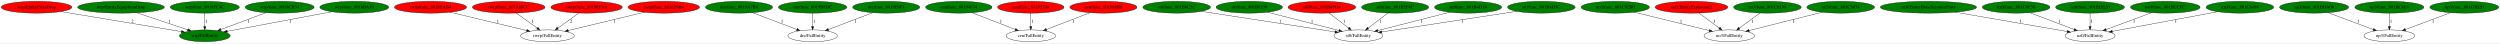
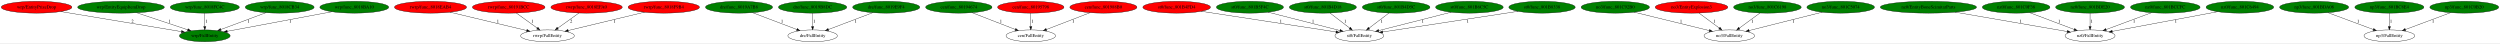
<svg xmlns="http://www.w3.org/2000/svg" xmlns:xlink="http://www.w3.org/1999/xlink" width="7609pt" height="131pt" viewBox="0.00 0.00 7608.88 131.00">
  <g id="graph0" class="graph" transform="scale(1 1) rotate(0) translate(4 127)">
    <polygon fill="white" stroke="transparent" points="-4,4 -4,-127 7604.88,-127 7604.88,4 -4,4" />
    <g id="node1" class="node">
      <ellipse fill="green" stroke="black" cx="619.24" cy="-18" rx="77.19" ry="18" />
      <text text-anchor="middle" x="619.24" y="-14.3" font-family="Times,serif" font-size="14.00">wrp/FallEntity</text>
    </g>
    <g id="node2" class="node">
      <g id="a_node2">
        <a xlink:href="func_8018EAB4.svg" xlink:title="rwrp/func_8018EAB4">
          <ellipse fill="red" stroke="black" cx="1306.24" cy="-105" rx="109.68" ry="18" />
          <text text-anchor="middle" x="1306.24" y="-101.3" font-family="Times,serif" font-size="14.00">rwrp/func_8018EAB4</text>
        </a>
      </g>
    </g>
    <g id="node3" class="node">
      <ellipse fill="none" stroke="black" cx="1662.24" cy="-18" rx="81.79" ry="18" />
      <text text-anchor="middle" x="1662.24" y="-14.3" font-family="Times,serif" font-size="14.00">rwrp/FallEntity</text>
    </g>
    <g id="edge1" class="edge">
      <path fill="none" stroke="black" d="M1365.83,-89.77C1430.4,-74.35 1533.04,-49.85 1599.01,-34.1" />
      <polygon fill="black" stroke="black" points="1599.95,-37.47 1608.87,-31.74 1598.33,-30.66 1599.95,-37.47" />
      <text text-anchor="middle" x="1511.24" y="-57.8" font-family="Times,serif" font-size="14.00">1</text>
    </g>
    <g id="node4" class="node">
      <g id="a_node4">
        <a xlink:href="func_80191BCC.svg" xlink:title="rwrp/func_80191BCC">
          <ellipse fill="red" stroke="black" cx="1544.24" cy="-105" rx="110.48" ry="18" />
          <text text-anchor="middle" x="1544.24" y="-101.3" font-family="Times,serif" font-size="14.00">rwrp/func_80191BCC</text>
        </a>
      </g>
    </g>
    <g id="edge2" class="edge">
      <path fill="none" stroke="black" d="M1567.55,-87.21C1585.77,-74.08 1611.26,-55.72 1631.21,-41.35" />
      <polygon fill="black" stroke="black" points="1633.31,-44.15 1639.38,-35.47 1629.22,-38.47 1633.31,-44.15" />
      <text text-anchor="middle" x="1616.24" y="-57.8" font-family="Times,serif" font-size="14.00">1</text>
    </g>
    <g id="node5" class="node">
      <g id="a_node5">
        <a xlink:href="func_8018EFA0.svg" xlink:title="rwrp/func_8018EFA0">
          <ellipse fill="red" stroke="black" cx="1781.24" cy="-105" rx="108.58" ry="18" />
          <text text-anchor="middle" x="1781.24" y="-101.3" font-family="Times,serif" font-size="14.00">rwrp/func_8018EFA0</text>
        </a>
      </g>
    </g>
    <g id="edge3" class="edge">
      <path fill="none" stroke="black" d="M1758.01,-87.41C1739.67,-74.3 1713.88,-55.88 1693.68,-41.46" />
      <polygon fill="black" stroke="black" points="1695.58,-38.51 1685.41,-35.55 1691.51,-44.21 1695.58,-38.51" />
      <text text-anchor="middle" x="1734.24" y="-57.8" font-family="Times,serif" font-size="14.00">2</text>
    </g>
    <g id="node6" class="node">
      <g id="a_node6">
        <a xlink:href="func_8018F9B4.svg" xlink:title="rwrp/func_8018F9B4">
          <ellipse fill="red" stroke="black" cx="2016.24" cy="-105" rx="108.58" ry="18" />
          <text text-anchor="middle" x="2016.24" y="-101.3" font-family="Times,serif" font-size="14.00">rwrp/func_8018F9B4</text>
        </a>
      </g>
    </g>
    <g id="edge4" class="edge">
      <path fill="none" stroke="black" d="M1957.39,-89.87C1893.24,-74.47 1791.01,-49.92 1725.27,-34.13" />
      <polygon fill="black" stroke="black" points="1725.98,-30.71 1715.44,-31.77 1724.35,-37.51 1725.98,-30.71" />
      <text text-anchor="middle" x="1866.24" y="-57.8" font-family="Times,serif" font-size="14.00">1</text>
    </g>
    <g id="node7" class="node">
      <g id="a_node7">
        <a xlink:href="func_8019A7B8.svg" xlink:title="dre/func_8019A7B8">
          <ellipse fill="green" stroke="black" cx="2245.24" cy="-105" rx="102.08" ry="18" />
          <text text-anchor="middle" x="2245.24" y="-101.3" font-family="Times,serif" font-size="14.00">dre/func_8019A7B8</text>
        </a>
      </g>
    </g>
    <g id="node8" class="node">
      <ellipse fill="none" stroke="black" cx="2469.24" cy="-18" rx="75.29" ry="18" />
      <text text-anchor="middle" x="2469.24" y="-14.3" font-family="Times,serif" font-size="14.00">dre/FallEntity</text>
    </g>
    <g id="edge5" class="edge">
      <path fill="none" stroke="black" d="M2286.33,-88.41C2324.36,-73.98 2380.94,-52.51 2421.09,-37.27" />
      <polygon fill="black" stroke="black" points="2422.55,-40.46 2430.66,-33.64 2420.07,-33.91 2422.55,-40.46" />
      <text text-anchor="middle" x="2376.24" y="-57.8" font-family="Times,serif" font-size="14.00">1</text>
    </g>
    <g id="node9" class="node">
      <g id="a_node9">
        <a xlink:href="EntityPrizeDrop.svg" xlink:title="wrp/EntityPrizeDrop">
          <ellipse fill="red" stroke="black" cx="107.24" cy="-105" rx="107.48" ry="18" />
          <text text-anchor="middle" x="107.24" y="-101.3" font-family="Times,serif" font-size="14.00">wrp/EntityPrizeDrop</text>
        </a>
      </g>
    </g>
    <g id="edge6" class="edge">
      <path fill="none" stroke="black" d="M180.6,-91.82C278.61,-75.55 451.14,-46.91 548.04,-30.82" />
      <polygon fill="black" stroke="black" points="548.75,-34.25 558.04,-29.16 547.6,-27.35 548.75,-34.25" />
      <text text-anchor="middle" x="399.24" y="-57.8" font-family="Times,serif" font-size="14.00">2</text>
    </g>
    <g id="node10" class="node">
      <g id="a_node10">
        <a xlink:href="func_8019B8DC.svg" xlink:title="dre/func_8019B8DC">
          <ellipse fill="green" stroke="black" cx="2469.24" cy="-105" rx="103.98" ry="18" />
          <text text-anchor="middle" x="2469.24" y="-101.3" font-family="Times,serif" font-size="14.00">dre/func_8019B8DC</text>
        </a>
      </g>
    </g>
    <g id="edge7" class="edge">
      <path fill="none" stroke="black" d="M2469.24,-86.8C2469.24,-75.16 2469.24,-59.55 2469.24,-46.24" />
      <polygon fill="black" stroke="black" points="2472.74,-46.18 2469.24,-36.18 2465.74,-46.18 2472.74,-46.18" />
      <text text-anchor="middle" x="2474.24" y="-57.8" font-family="Times,serif" font-size="14.00">1</text>
    </g>
    <g id="node11" class="node">
      <g id="a_node11">
        <a xlink:href="EntityEquipItemDrop.svg" xlink:title="wrp/EntityEquipItemDrop">
          <ellipse fill="green" stroke="black" cx="364.24" cy="-105" rx="131.88" ry="18" />
          <text text-anchor="middle" x="364.24" y="-101.3" font-family="Times,serif" font-size="14.00">wrp/EntityEquipItemDrop</text>
        </a>
      </g>
    </g>
    <g id="edge8" class="edge">
      <path fill="none" stroke="black" d="M411.9,-88.11C456.09,-73.38 521.68,-51.52 567.21,-36.34" />
      <polygon fill="black" stroke="black" points="568.51,-39.6 576.89,-33.12 566.3,-32.96 568.51,-39.6" />
      <text text-anchor="middle" x="512.24" y="-57.8" font-family="Times,serif" font-size="14.00">1</text>
    </g>
    <g id="node12" class="node">
      <g id="a_node12">
        <a xlink:href="func_8019E9F4.svg" xlink:title="dre/func_8019E9F4">
          <ellipse fill="green" stroke="black" cx="2693.24" cy="-105" rx="102.08" ry="18" />
          <text text-anchor="middle" x="2693.24" y="-101.3" font-family="Times,serif" font-size="14.00">dre/func_8019E9F4</text>
        </a>
      </g>
    </g>
    <g id="edge9" class="edge">
      <path fill="none" stroke="black" d="M2652.16,-88.41C2614.12,-73.98 2557.54,-52.51 2517.39,-37.27" />
      <polygon fill="black" stroke="black" points="2518.41,-33.91 2507.82,-33.64 2515.93,-40.46 2518.41,-33.91" />
      <text text-anchor="middle" x="2600.24" y="-57.8" font-family="Times,serif" font-size="14.00">1</text>
    </g>
    <g id="node13" class="node">
      <g id="a_node13">
        <a xlink:href="func_80194674.svg" xlink:title="cen/func_80194674">
          <ellipse fill="green" stroke="black" cx="2914.24" cy="-105" rx="100.98" ry="18" />
          <text text-anchor="middle" x="2914.24" y="-101.3" font-family="Times,serif" font-size="14.00">cen/func_80194674</text>
        </a>
      </g>
    </g>
    <g id="node14" class="node">
      <ellipse fill="none" stroke="black" cx="3133.24" cy="-18" rx="75.29" ry="18" />
      <text text-anchor="middle" x="3133.24" y="-14.3" font-family="Times,serif" font-size="14.00">cen/FallEntity</text>
    </g>
    <g id="edge10" class="edge">
      <path fill="none" stroke="black" d="M2954.41,-88.41C2991.52,-74.01 3046.68,-52.6 3085.91,-37.37" />
      <polygon fill="black" stroke="black" points="3087.47,-40.52 3095.52,-33.64 3084.93,-33.99 3087.47,-40.52" />
      <text text-anchor="middle" x="3042.24" y="-57.8" font-family="Times,serif" font-size="14.00">1</text>
    </g>
    <g id="node15" class="node">
      <g id="a_node15">
        <a xlink:href="func_80195798.svg" xlink:title="cen/func_80195798">
          <ellipse fill="red" stroke="black" cx="3133.24" cy="-105" rx="100.98" ry="18" />
          <text text-anchor="middle" x="3133.24" y="-101.3" font-family="Times,serif" font-size="14.00">cen/func_80195798</text>
        </a>
      </g>
    </g>
    <g id="edge11" class="edge">
      <path fill="none" stroke="black" d="M3133.24,-86.8C3133.24,-75.16 3133.24,-59.55 3133.24,-46.24" />
      <polygon fill="black" stroke="black" points="3136.74,-46.18 3133.24,-36.18 3129.74,-46.18 3136.74,-46.18" />
      <text text-anchor="middle" x="3138.24" y="-57.8" font-family="Times,serif" font-size="14.00">1</text>
    </g>
    <g id="node16" class="node">
      <g id="a_node16">
        <a xlink:href="func_801988B0.svg" xlink:title="cen/func_801988B0">
          <ellipse fill="red" stroke="black" cx="3354.24" cy="-105" rx="102.08" ry="18" />
          <text text-anchor="middle" x="3354.24" y="-101.3" font-family="Times,serif" font-size="14.00">cen/func_801988B0</text>
        </a>
      </g>
    </g>
    <g id="edge12" class="edge">
      <path fill="none" stroke="black" d="M3313.71,-88.41C3276.18,-73.98 3220.36,-52.51 3180.75,-37.27" />
      <polygon fill="black" stroke="black" points="3181.89,-33.96 3171.3,-33.64 3179.38,-40.5 3181.89,-33.96" />
      <text text-anchor="middle" x="3262.24" y="-57.8" font-family="Times,serif" font-size="14.00">1</text>
    </g>
    <g id="node17" class="node">
      <g id="a_node17">
-         <a xlink:href="func_801B6C5C.svg" xlink:title="st0/func_801B6C5C">
-           <ellipse fill="green" stroke="black" cx="3577.24" cy="-105" rx="102.88" ry="18" />
-           <text text-anchor="middle" x="3577.24" y="-101.3" font-family="Times,serif" font-size="14.00">st0/func_801B6C5C</text>
+         <a xlink:href="func_801B4FD4.svg" xlink:title="st0/func_801B4FD4">
+           <ellipse fill="red" stroke="black" cx="3577.24" cy="-105" rx="102.88" ry="18" />
+           <text text-anchor="middle" x="3577.24" y="-101.3" font-family="Times,serif" font-size="14.00">st0/func_801B4FD4</text>
        </a>
      </g>
    </g>
    <g id="node18" class="node">
-       <ellipse fill="none" stroke="black" cx="4130.24" cy="-18" rx="74.19" ry="18" />
-       <text text-anchor="middle" x="4130.24" y="-14.3" font-family="Times,serif" font-size="14.00">st0/FallEntity</text>
+       <ellipse fill="none" stroke="black" cx="4133.24" cy="-18" rx="74.19" ry="18" />
+       <text text-anchor="middle" x="4133.24" y="-14.3" font-family="Times,serif" font-size="14.00">st0/FallEntity</text>
    </g>
    <g id="edge13" class="edge">
-       <path fill="none" stroke="black" d="M3651.82,-92.54C3758.67,-76.11 3953.98,-46.09 4058.97,-29.96" />
-       <polygon fill="black" stroke="black" points="4059.8,-33.37 4069.15,-28.39 4058.73,-26.45 4059.8,-33.37" />
-       <text text-anchor="middle" x="3892.24" y="-57.8" font-family="Times,serif" font-size="14.00">1</text>
+       <path fill="none" stroke="black" d="M3651.94,-92.58C3759.53,-76.13 3956.75,-45.98 4062.24,-29.85" />
+       <polygon fill="black" stroke="black" points="4062.8,-33.31 4072.16,-28.34 4061.74,-26.39 4062.8,-33.31" />
+       <text text-anchor="middle" x="3894.24" y="-57.8" font-family="Times,serif" font-size="14.00">1</text>
    </g>
    <g id="node19" class="node">
      <g id="a_node19">
-         <a xlink:href="func_801B8338.svg" xlink:title="st0/func_801B8338">
-           <ellipse fill="green" stroke="black" cx="3798.24" cy="-105" rx="100.98" ry="18" />
-           <text text-anchor="middle" x="3798.24" y="-101.3" font-family="Times,serif" font-size="14.00">st0/func_801B8338</text>
+         <a xlink:href="func_801B5F4C.svg" xlink:title="st0/func_801B5F4C">
+           <ellipse fill="green" stroke="black" cx="3800.24" cy="-105" rx="102.08" ry="18" />
+           <text text-anchor="middle" x="3800.24" y="-101.3" font-family="Times,serif" font-size="14.00">st0/func_801B5F4C</text>
        </a>
      </g>
    </g>
    <g id="edge14" class="edge">
-       <path fill="none" stroke="black" d="M3853.44,-89.87C3913.61,-74.46 4009.52,-49.91 4071.18,-34.12" />
-       <polygon fill="black" stroke="black" points="4072.32,-37.44 4081.14,-31.57 4070.59,-30.66 4072.32,-37.44" />
-       <text text-anchor="middle" x="3989.24" y="-57.8" font-family="Times,serif" font-size="14.00">1</text>
+       <path fill="none" stroke="black" d="M3855.6,-89.87C3915.95,-74.46 4012.16,-49.91 4074,-34.12" />
+       <polygon fill="black" stroke="black" points="4075.17,-37.43 4084,-31.57 4073.44,-30.65 4075.17,-37.43" />
+       <text text-anchor="middle" x="3992.24" y="-57.8" font-family="Times,serif" font-size="14.00">1</text>
    </g>
    <g id="node20" class="node">
      <g id="a_node20">
-         <a xlink:href="func_801B4FD4.svg" xlink:title="st0/func_801B4FD4">
-           <ellipse fill="red" stroke="black" cx="4019.24" cy="-105" rx="102.88" ry="18" />
-           <text text-anchor="middle" x="4019.24" y="-101.3" font-family="Times,serif" font-size="14.00">st0/func_801B4FD4</text>
+         <a xlink:href="func_801B4D18.svg" xlink:title="st0/func_801B4D18">
+           <ellipse fill="green" stroke="black" cx="4022.24" cy="-105" rx="102.08" ry="18" />
+           <text text-anchor="middle" x="4022.24" y="-101.3" font-family="Times,serif" font-size="14.00">st0/func_801B4D18</text>
        </a>
      </g>
    </g>
    <g id="edge15" class="edge">
-       <path fill="none" stroke="black" d="M4041.17,-87.21C4058.16,-74.2 4081.86,-56.05 4100.54,-41.74" />
-       <polygon fill="black" stroke="black" points="4102.92,-44.33 4108.73,-35.47 4098.67,-38.77 4102.92,-44.33" />
-       <text text-anchor="middle" x="4087.24" y="-57.8" font-family="Times,serif" font-size="14.00">1</text>
+       <path fill="none" stroke="black" d="M4043.91,-87.41C4061.05,-74.28 4085.17,-55.81 4104.02,-41.37" />
+       <polygon fill="black" stroke="black" points="4106.2,-44.12 4112.01,-35.26 4101.94,-38.56 4106.2,-44.12" />
+       <text text-anchor="middle" x="4090.24" y="-57.8" font-family="Times,serif" font-size="14.00">1</text>
    </g>
    <g id="node21" class="node">
      <g id="a_node21">
-         <a xlink:href="func_801B5F4C.svg" xlink:title="st0/func_801B5F4C">
-           <ellipse fill="green" stroke="black" cx="4242.24" cy="-105" rx="102.08" ry="18" />
-           <text text-anchor="middle" x="4242.24" y="-101.3" font-family="Times,serif" font-size="14.00">st0/func_801B5F4C</text>
+         <a xlink:href="func_801B4D5C.svg" xlink:title="st0/func_801B4D5C">
+           <ellipse fill="green" stroke="black" cx="4245.24" cy="-105" rx="102.88" ry="18" />
+           <text text-anchor="middle" x="4245.24" y="-101.3" font-family="Times,serif" font-size="14.00">st0/func_801B4D5C</text>
        </a>
      </g>
    </g>
    <g id="edge16" class="edge">
-       <path fill="none" stroke="black" d="M4220.38,-87.41C4203.08,-74.28 4178.75,-55.81 4159.72,-41.37" />
-       <polygon fill="black" stroke="black" points="4161.75,-38.52 4151.67,-35.26 4157.52,-44.09 4161.75,-38.52" />
-       <text text-anchor="middle" x="4198.24" y="-57.8" font-family="Times,serif" font-size="14.00">1</text>
+       <path fill="none" stroke="black" d="M4223.38,-87.41C4206.08,-74.28 4181.75,-55.81 4162.72,-41.37" />
+       <polygon fill="black" stroke="black" points="4164.75,-38.52 4154.67,-35.26 4160.52,-44.09 4164.75,-38.52" />
+       <text text-anchor="middle" x="4201.24" y="-57.8" font-family="Times,serif" font-size="14.00">1</text>
    </g>
    <g id="node22" class="node">
      <g id="a_node22">
-         <a xlink:href="func_801B4D18.svg" xlink:title="st0/func_801B4D18">
-           <ellipse fill="green" stroke="black" cx="4464.24" cy="-105" rx="102.08" ry="18" />
-           <text text-anchor="middle" x="4464.24" y="-101.3" font-family="Times,serif" font-size="14.00">st0/func_801B4D18</text>
+         <a xlink:href="func_801B6C5C.svg" xlink:title="st0/func_801B6C5C">
+           <ellipse fill="green" stroke="black" cx="4468.24" cy="-105" rx="102.88" ry="18" />
+           <text text-anchor="middle" x="4468.24" y="-101.3" font-family="Times,serif" font-size="14.00">st0/func_801B6C5C</text>
        </a>
      </g>
    </g>
    <g id="edge17" class="edge">
-       <path fill="none" stroke="black" d="M4408.71,-89.87C4348.09,-74.44 4251.4,-49.83 4189.39,-34.05" />
-       <polygon fill="black" stroke="black" points="4189.92,-30.58 4179.37,-31.5 4188.19,-37.36 4189.92,-30.58" />
-       <text text-anchor="middle" x="4322.24" y="-57.8" font-family="Times,serif" font-size="14.00">1</text>
+       <path fill="none" stroke="black" d="M4412.55,-89.87C4351.74,-74.44 4254.77,-49.83 4192.57,-34.05" />
+       <polygon fill="black" stroke="black" points="4193.07,-30.57 4182.51,-31.5 4191.35,-37.35 4193.07,-30.57" />
+       <text text-anchor="middle" x="4326.24" y="-57.8" font-family="Times,serif" font-size="14.00">1</text>
    </g>
    <g id="node23" class="node">
      <g id="a_node23">
-         <a xlink:href="func_801B4D5C.svg" xlink:title="st0/func_801B4D5C">
-           <ellipse fill="green" stroke="black" cx="4687.24" cy="-105" rx="102.88" ry="18" />
-           <text text-anchor="middle" x="4687.24" y="-101.3" font-family="Times,serif" font-size="14.00">st0/func_801B4D5C</text>
+         <a xlink:href="func_801B8338.svg" xlink:title="st0/func_801B8338">
+           <ellipse fill="green" stroke="black" cx="4689.24" cy="-105" rx="100.98" ry="18" />
+           <text text-anchor="middle" x="4689.24" y="-101.3" font-family="Times,serif" font-size="14.00">st0/func_801B8338</text>
        </a>
      </g>
    </g>
    <g id="edge18" class="edge">
-       <path fill="none" stroke="black" d="M4612.41,-92.58C4504.63,-76.13 4307.05,-45.98 4201.37,-29.85" />
-       <polygon fill="black" stroke="black" points="4201.85,-26.39 4191.43,-28.34 4200.79,-33.31 4201.85,-26.39" />
-       <text text-anchor="middle" x="4447.24" y="-57.8" font-family="Times,serif" font-size="14.00">1</text>
+       <path fill="none" stroke="black" d="M4616.25,-92.58C4604.22,-90.71 4591.88,-88.79 4580.24,-87 4447.46,-66.55 4292.42,-43.05 4204.24,-29.72" />
+       <polygon fill="black" stroke="black" points="4204.76,-26.26 4194.35,-28.22 4203.71,-33.18 4204.76,-26.26" />
+       <text text-anchor="middle" x="4463.24" y="-57.8" font-family="Times,serif" font-size="14.00">1</text>
    </g>
    <g id="node24" class="node">
      <g id="a_node24">
        <a xlink:href="func_801C92B0.svg" xlink:title="no3/func_801C92B0">
          <ellipse fill="green" stroke="black" cx="4912.24" cy="-105" rx="103.98" ry="18" />
          <text text-anchor="middle" x="4912.24" y="-101.3" font-family="Times,serif" font-size="14.00">no3/func_801C92B0</text>
        </a>
      </g>
    </g>
    <g id="node25" class="node">
      <ellipse fill="none" stroke="black" cx="5259.24" cy="-18" rx="76.89" ry="18" />
      <text text-anchor="middle" x="5259.24" y="-14.3" font-family="Times,serif" font-size="14.00">no3/FallEntity</text>
    </g>
    <g id="edge19" class="edge">
      <path fill="none" stroke="black" d="M4969.54,-89.96C5032.58,-74.52 5133.49,-49.8 5198.04,-33.99" />
      <polygon fill="black" stroke="black" points="5199.2,-37.31 5208.08,-31.53 5197.53,-30.51 5199.2,-37.31" />
      <text text-anchor="middle" x="5112.24" y="-57.8" font-family="Times,serif" font-size="14.00">1</text>
    </g>
    <g id="node26" class="node">
      <g id="a_node26">
        <a xlink:href="EntityExplosion3.svg" xlink:title="no3/EntityExplosion3">
          <ellipse fill="red" stroke="black" cx="5144.24" cy="-105" rx="110.48" ry="18" />
          <text text-anchor="middle" x="5144.24" y="-101.3" font-family="Times,serif" font-size="14.00">no3/EntityExplosion3</text>
        </a>
      </g>
    </g>
    <g id="edge20" class="edge">
      <path fill="none" stroke="black" d="M5166.96,-87.21C5184.64,-74.14 5209.34,-55.88 5228.74,-41.55" />
      <polygon fill="black" stroke="black" points="5231,-44.23 5236.96,-35.47 5226.84,-38.6 5231,-44.23" />
      <text text-anchor="middle" x="5214.24" y="-57.8" font-family="Times,serif" font-size="14.00">1</text>
    </g>
    <g id="node27" class="node">
      <g id="a_node27">
        <a xlink:href="EntityBoneScimitarParts.svg" xlink:title="nz0/EntityBoneScimitarParts">
          <ellipse fill="green" stroke="black" cx="5865.24" cy="-105" rx="146.47" ry="18" />
          <text text-anchor="middle" x="5865.24" y="-101.3" font-family="Times,serif" font-size="14.00">nz0/EntityBoneScimitarParts</text>
        </a>
      </g>
    </g>
    <g id="node28" class="node">
      <ellipse fill="none" stroke="black" cx="6357.24" cy="-18" rx="76.09" ry="18" />
      <text text-anchor="middle" x="6357.24" y="-14.3" font-family="Times,serif" font-size="14.00">nz0/FallEntity</text>
    </g>
    <g id="edge21" class="edge">
      <path fill="none" stroke="black" d="M5946.48,-89.96C6041.62,-73.53 6197.6,-46.58 6287.48,-31.05" />
      <polygon fill="black" stroke="black" points="6288.31,-34.46 6297.57,-29.31 6287.12,-27.56 6288.31,-34.46" />
      <text text-anchor="middle" x="6146.24" y="-57.8" font-family="Times,serif" font-size="14.00">1</text>
    </g>
    <g id="node29" class="node">
      <g id="a_node29">
        <a xlink:href="func_801C6198.svg" xlink:title="no3/func_801C6198">
          <ellipse fill="green" stroke="black" cx="5375.24" cy="-105" rx="102.88" ry="18" />
          <text text-anchor="middle" x="5375.24" y="-101.3" font-family="Times,serif" font-size="14.00">no3/func_801C6198</text>
        </a>
      </g>
    </g>
    <g id="edge22" class="edge">
      <path fill="none" stroke="black" d="M5352.6,-87.41C5334.6,-74.22 5309.25,-55.65 5289.51,-41.18" />
      <polygon fill="black" stroke="black" points="5291.57,-38.35 5281.43,-35.26 5287.43,-43.99 5291.57,-38.35" />
      <text text-anchor="middle" x="5329.24" y="-57.8" font-family="Times,serif" font-size="14.00">1</text>
    </g>
    <g id="node30" class="node">
      <g id="a_node30">
        <a xlink:href="func_801C5074.svg" xlink:title="no3/func_801C5074">
          <ellipse fill="green" stroke="black" cx="5598.24" cy="-105" rx="102.88" ry="18" />
          <text text-anchor="middle" x="5598.24" y="-101.3" font-family="Times,serif" font-size="14.00">no3/func_801C5074</text>
        </a>
      </g>
    </g>
    <g id="edge23" class="edge">
      <path fill="none" stroke="black" d="M5541.88,-89.87C5480.4,-74.45 5382.38,-49.88 5319.43,-34.09" />
      <polygon fill="black" stroke="black" points="5320.19,-30.68 5309.64,-31.64 5318.49,-37.46 5320.19,-30.68" />
      <text text-anchor="middle" x="5454.24" y="-57.8" font-family="Times,serif" font-size="14.00">1</text>
    </g>
    <g id="node31" class="node">
      <g id="a_node31">
        <a xlink:href="func_801BDA08.svg" xlink:title="np3/func_801BDA08">
          <ellipse fill="green" stroke="black" cx="7039.24" cy="-105" rx="105.08" ry="18" />
          <text text-anchor="middle" x="7039.24" y="-101.3" font-family="Times,serif" font-size="14.00">np3/func_801BDA08</text>
        </a>
      </g>
    </g>
    <g id="node32" class="node">
      <ellipse fill="none" stroke="black" cx="7268.24" cy="-18" rx="77.19" ry="18" />
      <text text-anchor="middle" x="7268.24" y="-14.3" font-family="Times,serif" font-size="14.00">np3/FallEntity</text>
    </g>
    <g id="edge24" class="edge">
      <path fill="none" stroke="black" d="M7081.24,-88.41C7120.21,-73.95 7178.21,-52.42 7219.27,-37.18" />
      <polygon fill="black" stroke="black" points="7220.64,-40.4 7228.8,-33.64 7218.21,-33.84 7220.64,-40.4" />
      <text text-anchor="middle" x="7173.24" y="-57.8" font-family="Times,serif" font-size="14.00">1</text>
    </g>
    <g id="node33" class="node">
      <g id="a_node33">
        <a xlink:href="func_801BC8E4.svg" xlink:title="np3/func_801BC8E4">
          <ellipse fill="green" stroke="black" cx="7268.24" cy="-105" rx="105.08" ry="18" />
          <text text-anchor="middle" x="7268.24" y="-101.3" font-family="Times,serif" font-size="14.00">np3/func_801BC8E4</text>
        </a>
      </g>
    </g>
    <g id="edge25" class="edge">
      <path fill="none" stroke="black" d="M7268.24,-86.8C7268.24,-75.16 7268.24,-59.55 7268.24,-46.24" />
      <polygon fill="black" stroke="black" points="7271.74,-46.18 7268.24,-36.18 7264.74,-46.18 7271.74,-46.18" />
      <text text-anchor="middle" x="7273.24" y="-57.8" font-family="Times,serif" font-size="14.00">1</text>
    </g>
    <g id="node34" class="node">
      <g id="a_node34">
        <a xlink:href="func_801C0B20.svg" xlink:title="np3/func_801C0B20">
          <ellipse fill="green" stroke="black" cx="7496.24" cy="-105" rx="104.78" ry="18" />
          <text text-anchor="middle" x="7496.24" y="-101.3" font-family="Times,serif" font-size="14.00">np3/func_801C0B20</text>
        </a>
      </g>
    </g>
    <g id="edge26" class="edge">
      <path fill="none" stroke="black" d="M7454.42,-88.41C7415.62,-73.95 7357.87,-52.42 7317,-37.18" />
      <polygon fill="black" stroke="black" points="7318.1,-33.85 7307.51,-33.64 7315.66,-40.41 7318.1,-33.85" />
      <text text-anchor="middle" x="7401.24" y="-57.8" font-family="Times,serif" font-size="14.00">1</text>
    </g>
    <g id="node35" class="node">
      <g id="a_node35">
        <a xlink:href="func_801C0F38.svg" xlink:title="nz0/func_801C0F38">
          <ellipse fill="green" stroke="black" cx="6132.24" cy="-105" rx="102.88" ry="18" />
          <text text-anchor="middle" x="6132.24" y="-101.3" font-family="Times,serif" font-size="14.00">nz0/func_801C0F38</text>
        </a>
      </g>
    </g>
    <g id="edge27" class="edge">
      <path fill="none" stroke="black" d="M6173.51,-88.41C6211.8,-73.95 6268.79,-52.42 6309.13,-37.18" />
      <polygon fill="black" stroke="black" points="6310.37,-40.45 6318.49,-33.64 6307.9,-33.9 6310.37,-40.45" />
      <text text-anchor="middle" x="6263.24" y="-57.8" font-family="Times,serif" font-size="14.00">1</text>
    </g>
    <g id="node36" class="node">
      <g id="a_node36">
        <a xlink:href="func_801BDE20.svg" xlink:title="nz0/func_801BDE20">
          <ellipse fill="green" stroke="black" cx="6357.24" cy="-105" rx="104.78" ry="18" />
          <text text-anchor="middle" x="6357.24" y="-101.3" font-family="Times,serif" font-size="14.00">nz0/func_801BDE20</text>
        </a>
      </g>
    </g>
    <g id="edge28" class="edge">
      <path fill="none" stroke="black" d="M6357.24,-86.8C6357.24,-75.16 6357.24,-59.55 6357.24,-46.24" />
      <polygon fill="black" stroke="black" points="6360.74,-46.18 6357.24,-36.18 6353.74,-46.18 6360.74,-46.18" />
      <text text-anchor="middle" x="6362.24" y="-57.8" font-family="Times,serif" font-size="14.00">1</text>
    </g>
    <g id="node37" class="node">
      <g id="a_node37">
        <a xlink:href="func_801BCCFC.svg" xlink:title="nz0/func_801BCCFC">
          <ellipse fill="green" stroke="black" cx="6586.24" cy="-105" rx="105.88" ry="18" />
          <text text-anchor="middle" x="6586.24" y="-101.3" font-family="Times,serif" font-size="14.00">nz0/func_801BCCFC</text>
        </a>
      </g>
    </g>
    <g id="edge29" class="edge">
      <path fill="none" stroke="black" d="M6544.24,-88.41C6505.15,-73.9 6446.91,-52.28 6405.83,-37.04" />
      <polygon fill="black" stroke="black" points="6406.9,-33.7 6396.3,-33.5 6404.46,-40.26 6406.9,-33.7" />
      <text text-anchor="middle" x="6491.24" y="-57.8" font-family="Times,serif" font-size="14.00">1</text>
    </g>
    <g id="node38" class="node">
      <g id="a_node38">
        <a xlink:href="func_801C6494.svg" xlink:title="nz0/func_801C6494">
          <ellipse fill="green" stroke="black" cx="6813.24" cy="-105" rx="102.88" ry="18" />
          <text text-anchor="middle" x="6813.24" y="-101.3" font-family="Times,serif" font-size="14.00">nz0/func_801C6494</text>
        </a>
      </g>
    </g>
    <g id="edge30" class="edge">
      <path fill="none" stroke="black" d="M6745.47,-91.37C6659.19,-75.28 6511.03,-47.67 6424.84,-31.6" />
      <polygon fill="black" stroke="black" points="6425.38,-28.14 6414.9,-29.75 6424.09,-35.02 6425.38,-28.14" />
      <text text-anchor="middle" x="6618.24" y="-57.8" font-family="Times,serif" font-size="14.00">1</text>
    </g>
    <g id="node39" class="node">
      <g id="a_node39">
        <a xlink:href="func_8018FC4C.svg" xlink:title="wrp/func_8018FC4C">
          <ellipse fill="green" stroke="black" cx="619.24" cy="-105" rx="105.08" ry="18" />
          <text text-anchor="middle" x="619.24" y="-101.3" font-family="Times,serif" font-size="14.00">wrp/func_8018FC4C</text>
        </a>
      </g>
    </g>
    <g id="edge31" class="edge">
      <path fill="none" stroke="black" d="M619.24,-86.8C619.24,-75.16 619.24,-59.55 619.24,-46.24" />
      <polygon fill="black" stroke="black" points="622.74,-46.18 619.24,-36.18 615.74,-46.18 622.74,-46.18" />
      <text text-anchor="middle" x="624.24" y="-57.8" font-family="Times,serif" font-size="14.00">1</text>
    </g>
    <g id="node40" class="node">
      <g id="a_node40">
        <a xlink:href="func_8018CB34.svg" xlink:title="wrp/func_8018CB34">
          <ellipse fill="green" stroke="black" cx="847.24" cy="-105" rx="104.78" ry="18" />
          <text text-anchor="middle" x="847.24" y="-101.3" font-family="Times,serif" font-size="14.00">wrp/func_8018CB34</text>
        </a>
      </g>
    </g>
    <g id="edge32" class="edge">
      <path fill="none" stroke="black" d="M805.42,-88.41C766.62,-73.95 708.87,-52.42 668,-37.18" />
      <polygon fill="black" stroke="black" points="669.1,-33.85 658.51,-33.64 666.66,-40.41 669.1,-33.85" />
      <text text-anchor="middle" x="752.24" y="-57.8" font-family="Times,serif" font-size="14.00">1</text>
    </g>
    <g id="node41" class="node">
      <g id="a_node41">
        <a xlink:href="func_8018BA10.svg" xlink:title="wrp/func_8018BA10">
          <ellipse fill="green" stroke="black" cx="1074.24" cy="-105" rx="104.78" ry="18" />
          <text text-anchor="middle" x="1074.24" y="-101.3" font-family="Times,serif" font-size="14.00">wrp/func_8018BA10</text>
        </a>
      </g>
    </g>
    <g id="edge33" class="edge">
      <path fill="none" stroke="black" d="M1006.12,-91.27C920.27,-75.24 773.58,-47.83 687.61,-31.77" />
      <polygon fill="black" stroke="black" points="688.16,-28.32 677.69,-29.92 686.88,-35.2 688.16,-28.32" />
      <text text-anchor="middle" x="879.24" y="-57.8" font-family="Times,serif" font-size="14.00">1</text>
    </g>
  </g>
</svg>
